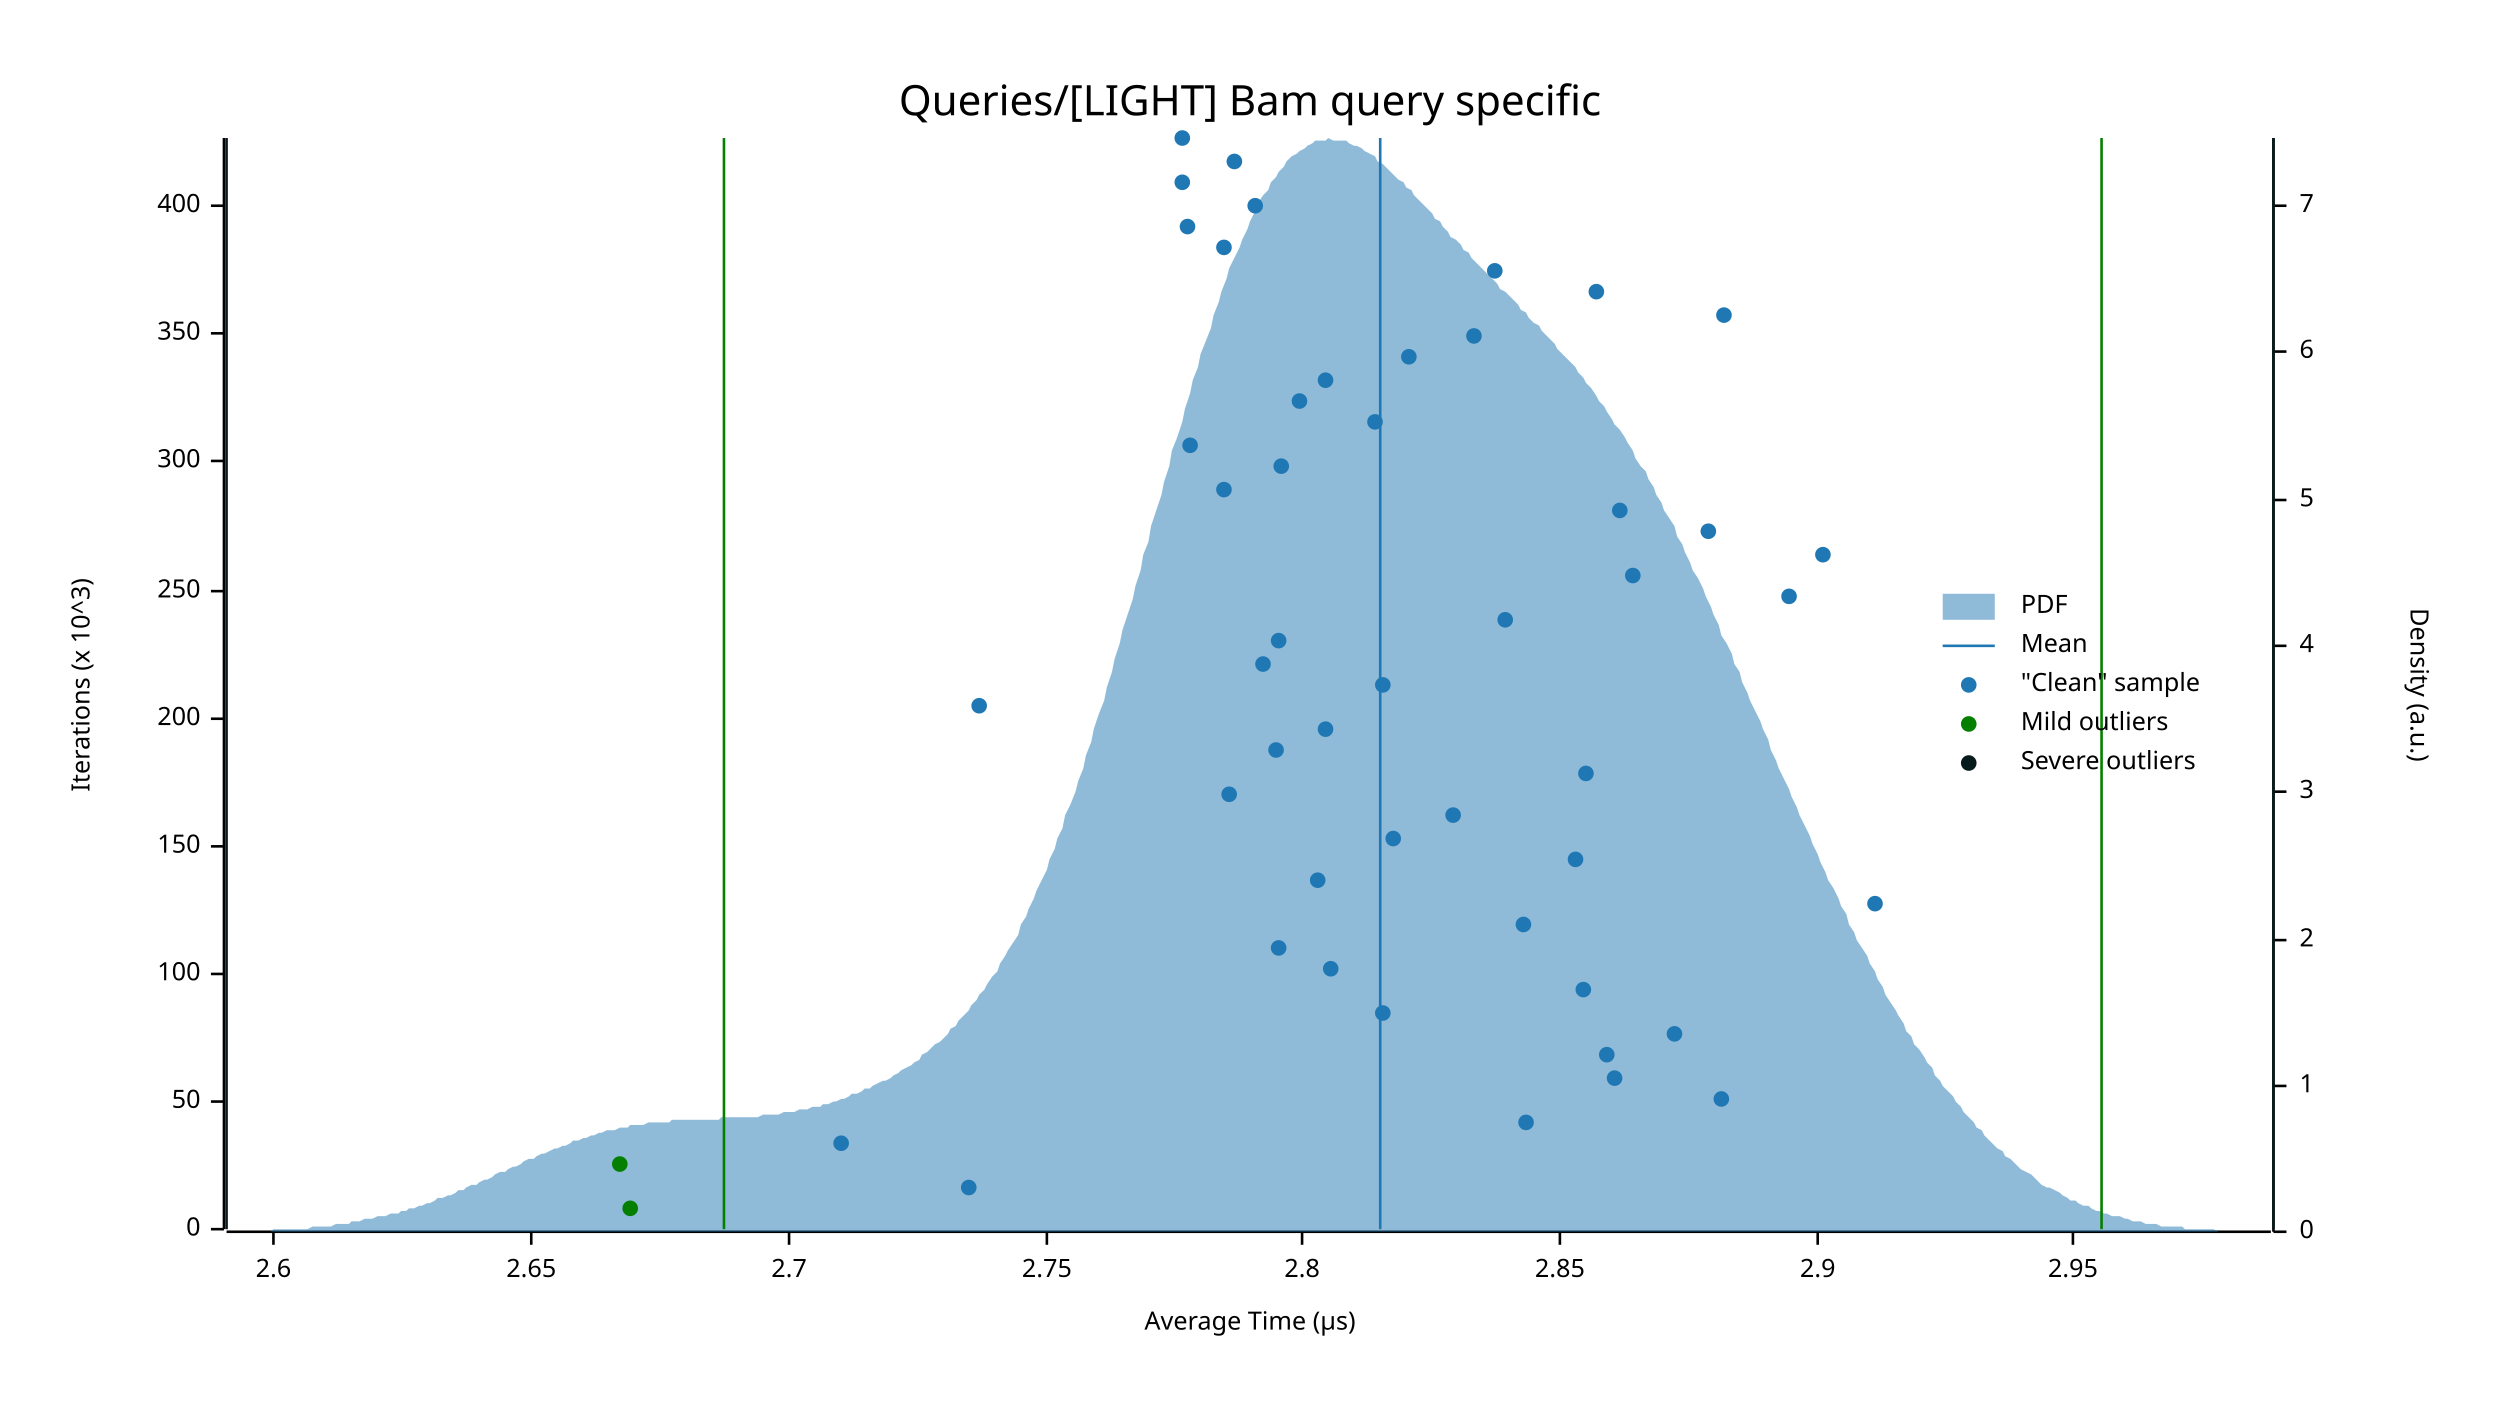
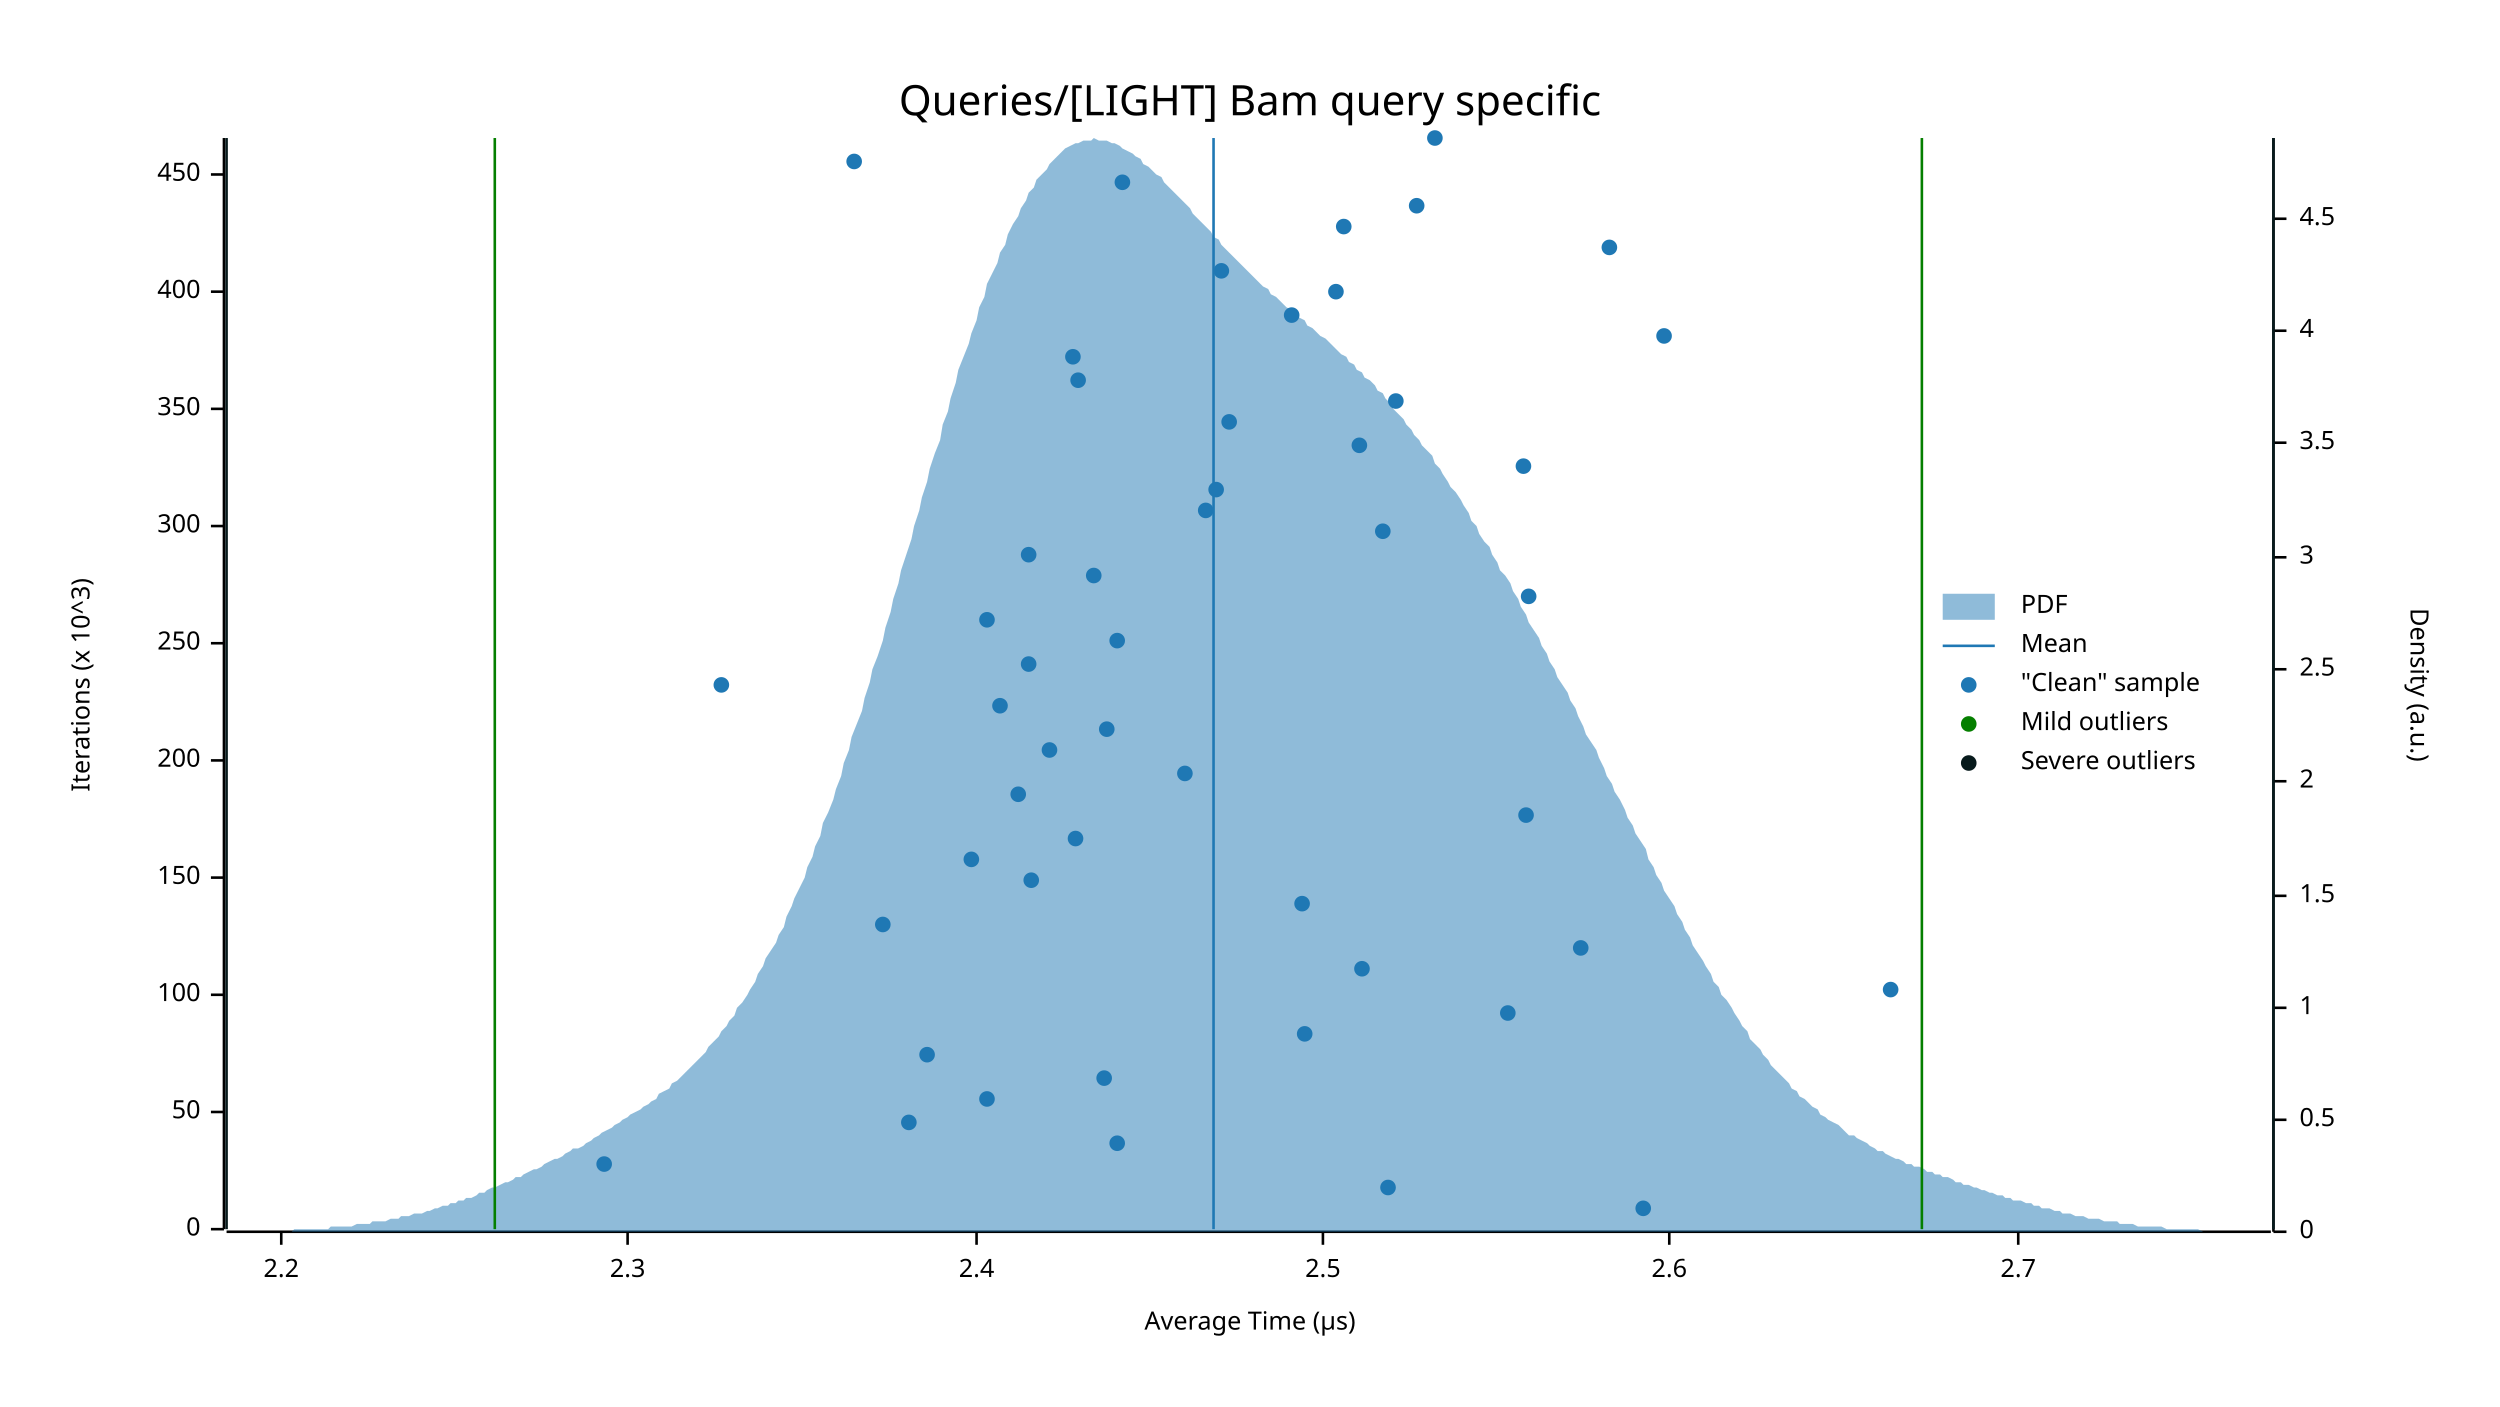
<svg xmlns="http://www.w3.org/2000/svg" width="960" height="540" viewBox="0 0 960 540">
  <text x="480" y="32" dy="0.76em" text-anchor="middle" font-family="sans-serif" font-size="16.129" opacity="1" fill="#000000">
Queries/[LIGHT] Bam query specific
</text>
  <text x="27" y="263" dy="0.76em" text-anchor="middle" font-family="sans-serif" font-size="9.677" opacity="1" fill="#000000" transform="rotate(270, 27, 263)">
Iterations (x 10^3)
</text>
  <text x="480" y="513" dy="-0.5ex" text-anchor="middle" font-family="sans-serif" font-size="9.677" opacity="1" fill="#000000">
Average Time (µs)
</text>
  <polyline fill="none" opacity="1" stroke="#000000" stroke-width="1" points="86,53 86,472 " />
  <text x="77" y="472" dy="0.5ex" text-anchor="end" font-family="sans-serif" font-size="9.677" opacity="1" fill="#000000">
0
</text>
  <polyline fill="none" opacity="1" stroke="#000000" stroke-width="1" points="81,472 86,472 " />
-   <text x="77" y="423" dy="0.5ex" text-anchor="end" font-family="sans-serif" font-size="9.677" opacity="1" fill="#000000">
+   <text x="77" y="427" dy="0.5ex" text-anchor="end" font-family="sans-serif" font-size="9.677" opacity="1" fill="#000000">
50
</text>
-   <polyline fill="none" opacity="1" stroke="#000000" stroke-width="1" points="81,423 86,423 " />
-   <text x="77" y="374" dy="0.5ex" text-anchor="end" font-family="sans-serif" font-size="9.677" opacity="1" fill="#000000">
+   <polyline fill="none" opacity="1" stroke="#000000" stroke-width="1" points="81,427 86,427 " />
+   <text x="77" y="382" dy="0.5ex" text-anchor="end" font-family="sans-serif" font-size="9.677" opacity="1" fill="#000000">
100
</text>
-   <polyline fill="none" opacity="1" stroke="#000000" stroke-width="1" points="81,374 86,374 " />
-   <text x="77" y="325" dy="0.5ex" text-anchor="end" font-family="sans-serif" font-size="9.677" opacity="1" fill="#000000">
+   <polyline fill="none" opacity="1" stroke="#000000" stroke-width="1" points="81,382 86,382 " />
+   <text x="77" y="337" dy="0.5ex" text-anchor="end" font-family="sans-serif" font-size="9.677" opacity="1" fill="#000000">
150
</text>
-   <polyline fill="none" opacity="1" stroke="#000000" stroke-width="1" points="81,325 86,325 " />
-   <text x="77" y="276" dy="0.5ex" text-anchor="end" font-family="sans-serif" font-size="9.677" opacity="1" fill="#000000">
+   <polyline fill="none" opacity="1" stroke="#000000" stroke-width="1" points="81,337 86,337 " />
+   <text x="77" y="292" dy="0.5ex" text-anchor="end" font-family="sans-serif" font-size="9.677" opacity="1" fill="#000000">
200
</text>
-   <polyline fill="none" opacity="1" stroke="#000000" stroke-width="1" points="81,276 86,276 " />
-   <text x="77" y="227" dy="0.5ex" text-anchor="end" font-family="sans-serif" font-size="9.677" opacity="1" fill="#000000">
+   <polyline fill="none" opacity="1" stroke="#000000" stroke-width="1" points="81,292 86,292 " />
+   <text x="77" y="247" dy="0.5ex" text-anchor="end" font-family="sans-serif" font-size="9.677" opacity="1" fill="#000000">
250
</text>
-   <polyline fill="none" opacity="1" stroke="#000000" stroke-width="1" points="81,227 86,227 " />
-   <text x="77" y="177" dy="0.5ex" text-anchor="end" font-family="sans-serif" font-size="9.677" opacity="1" fill="#000000">
+   <polyline fill="none" opacity="1" stroke="#000000" stroke-width="1" points="81,247 86,247 " />
+   <text x="77" y="202" dy="0.5ex" text-anchor="end" font-family="sans-serif" font-size="9.677" opacity="1" fill="#000000">
300
</text>
-   <polyline fill="none" opacity="1" stroke="#000000" stroke-width="1" points="81,177 86,177 " />
-   <text x="77" y="128" dy="0.5ex" text-anchor="end" font-family="sans-serif" font-size="9.677" opacity="1" fill="#000000">
+   <polyline fill="none" opacity="1" stroke="#000000" stroke-width="1" points="81,202 86,202 " />
+   <text x="77" y="157" dy="0.5ex" text-anchor="end" font-family="sans-serif" font-size="9.677" opacity="1" fill="#000000">
350
</text>
-   <polyline fill="none" opacity="1" stroke="#000000" stroke-width="1" points="81,128 86,128 " />
-   <text x="77" y="79" dy="0.5ex" text-anchor="end" font-family="sans-serif" font-size="9.677" opacity="1" fill="#000000">
+   <polyline fill="none" opacity="1" stroke="#000000" stroke-width="1" points="81,157 86,157 " />
+   <text x="77" y="112" dy="0.5ex" text-anchor="end" font-family="sans-serif" font-size="9.677" opacity="1" fill="#000000">
400
</text>
-   <polyline fill="none" opacity="1" stroke="#000000" stroke-width="1" points="81,79 86,79 " />
+   <polyline fill="none" opacity="1" stroke="#000000" stroke-width="1" points="81,112 86,112 " />
+   <text x="77" y="67" dy="0.5ex" text-anchor="end" font-family="sans-serif" font-size="9.677" opacity="1" fill="#000000">
+ 450
+ </text>
+   <polyline fill="none" opacity="1" stroke="#000000" stroke-width="1" points="81,67 86,67 " />
  <polyline fill="none" opacity="1" stroke="#000000" stroke-width="1" points="87,473 872,473 " />
-   <text x="105" y="483" dy="0.76em" text-anchor="middle" font-family="sans-serif" font-size="9.677" opacity="1" fill="#000000">
+   <text x="108" y="483" dy="0.76em" text-anchor="middle" font-family="sans-serif" font-size="9.677" opacity="1" fill="#000000">
+ 2.2
+ </text>
+   <polyline fill="none" opacity="1" stroke="#000000" stroke-width="1" points="108,473 108,478 " />
+   <text x="241" y="483" dy="0.76em" text-anchor="middle" font-family="sans-serif" font-size="9.677" opacity="1" fill="#000000">
+ 2.3
+ </text>
+   <polyline fill="none" opacity="1" stroke="#000000" stroke-width="1" points="241,473 241,478 " />
+   <text x="375" y="483" dy="0.76em" text-anchor="middle" font-family="sans-serif" font-size="9.677" opacity="1" fill="#000000">
+ 2.4
+ </text>
+   <polyline fill="none" opacity="1" stroke="#000000" stroke-width="1" points="375,473 375,478 " />
+   <text x="508" y="483" dy="0.76em" text-anchor="middle" font-family="sans-serif" font-size="9.677" opacity="1" fill="#000000">
+ 2.5
+ </text>
+   <polyline fill="none" opacity="1" stroke="#000000" stroke-width="1" points="508,473 508,478 " />
+   <text x="641" y="483" dy="0.76em" text-anchor="middle" font-family="sans-serif" font-size="9.677" opacity="1" fill="#000000">
2.6
</text>
-   <polyline fill="none" opacity="1" stroke="#000000" stroke-width="1" points="105,473 105,478 " />
-   <text x="204" y="483" dy="0.76em" text-anchor="middle" font-family="sans-serif" font-size="9.677" opacity="1" fill="#000000">
- 2.65
- </text>
-   <polyline fill="none" opacity="1" stroke="#000000" stroke-width="1" points="204,473 204,478 " />
-   <text x="303" y="483" dy="0.76em" text-anchor="middle" font-family="sans-serif" font-size="9.677" opacity="1" fill="#000000">
+   <polyline fill="none" opacity="1" stroke="#000000" stroke-width="1" points="641,473 641,478 " />
+   <text x="775" y="483" dy="0.76em" text-anchor="middle" font-family="sans-serif" font-size="9.677" opacity="1" fill="#000000">
2.7
</text>
-   <polyline fill="none" opacity="1" stroke="#000000" stroke-width="1" points="303,473 303,478 " />
-   <text x="402" y="483" dy="0.76em" text-anchor="middle" font-family="sans-serif" font-size="9.677" opacity="1" fill="#000000">
- 2.75
- </text>
-   <polyline fill="none" opacity="1" stroke="#000000" stroke-width="1" points="402,473 402,478 " />
-   <text x="500" y="483" dy="0.76em" text-anchor="middle" font-family="sans-serif" font-size="9.677" opacity="1" fill="#000000">
- 2.8
- </text>
-   <polyline fill="none" opacity="1" stroke="#000000" stroke-width="1" points="500,473 500,478 " />
-   <text x="599" y="483" dy="0.76em" text-anchor="middle" font-family="sans-serif" font-size="9.677" opacity="1" fill="#000000">
- 2.85
- </text>
-   <polyline fill="none" opacity="1" stroke="#000000" stroke-width="1" points="599,473 599,478 " />
-   <text x="698" y="483" dy="0.76em" text-anchor="middle" font-family="sans-serif" font-size="9.677" opacity="1" fill="#000000">
- 2.9
- </text>
-   <polyline fill="none" opacity="1" stroke="#000000" stroke-width="1" points="698,473 698,478 " />
-   <text x="796" y="483" dy="0.76em" text-anchor="middle" font-family="sans-serif" font-size="9.677" opacity="1" fill="#000000">
- 2.95
- </text>
-   <polyline fill="none" opacity="1" stroke="#000000" stroke-width="1" points="796,473 796,478 " />
+   <polyline fill="none" opacity="1" stroke="#000000" stroke-width="1" points="775,473 775,478 " />
  <text x="933" y="263" dy="0.76em" text-anchor="middle" font-family="sans-serif" font-size="9.677" opacity="1" fill="#000000" transform="rotate(90, 933, 263)">
Density (a.u.)
</text>
  <polyline fill="none" opacity="1" stroke="#000000" stroke-width="1" points="873,53 873,473 " />
  <text x="883" y="473" dy="0.5ex" text-anchor="start" font-family="sans-serif" font-size="9.677" opacity="1" fill="#000000">
0
</text>
  <polyline fill="none" opacity="1" stroke="#000000" stroke-width="1" points="873,473 878,473 " />
-   <text x="883" y="417" dy="0.5ex" text-anchor="start" font-family="sans-serif" font-size="9.677" opacity="1" fill="#000000">
+   <text x="883" y="430" dy="0.5ex" text-anchor="start" font-family="sans-serif" font-size="9.677" opacity="1" fill="#000000">
+ 0.5
+ </text>
+   <polyline fill="none" opacity="1" stroke="#000000" stroke-width="1" points="873,430 878,430 " />
+   <text x="883" y="387" dy="0.5ex" text-anchor="start" font-family="sans-serif" font-size="9.677" opacity="1" fill="#000000">
1
</text>
-   <polyline fill="none" opacity="1" stroke="#000000" stroke-width="1" points="873,417 878,417 " />
-   <text x="883" y="361" dy="0.5ex" text-anchor="start" font-family="sans-serif" font-size="9.677" opacity="1" fill="#000000">
+   <polyline fill="none" opacity="1" stroke="#000000" stroke-width="1" points="873,387 878,387 " />
+   <text x="883" y="344" dy="0.5ex" text-anchor="start" font-family="sans-serif" font-size="9.677" opacity="1" fill="#000000">
+ 1.5
+ </text>
+   <polyline fill="none" opacity="1" stroke="#000000" stroke-width="1" points="873,344 878,344 " />
+   <text x="883" y="300" dy="0.5ex" text-anchor="start" font-family="sans-serif" font-size="9.677" opacity="1" fill="#000000">
2
</text>
-   <polyline fill="none" opacity="1" stroke="#000000" stroke-width="1" points="873,361 878,361 " />
-   <text x="883" y="304" dy="0.5ex" text-anchor="start" font-family="sans-serif" font-size="9.677" opacity="1" fill="#000000">
+   <polyline fill="none" opacity="1" stroke="#000000" stroke-width="1" points="873,300 878,300 " />
+   <text x="883" y="257" dy="0.5ex" text-anchor="start" font-family="sans-serif" font-size="9.677" opacity="1" fill="#000000">
+ 2.5
+ </text>
+   <polyline fill="none" opacity="1" stroke="#000000" stroke-width="1" points="873,257 878,257 " />
+   <text x="883" y="214" dy="0.5ex" text-anchor="start" font-family="sans-serif" font-size="9.677" opacity="1" fill="#000000">
3
</text>
-   <polyline fill="none" opacity="1" stroke="#000000" stroke-width="1" points="873,304 878,304 " />
-   <text x="883" y="248" dy="0.5ex" text-anchor="start" font-family="sans-serif" font-size="9.677" opacity="1" fill="#000000">
+   <polyline fill="none" opacity="1" stroke="#000000" stroke-width="1" points="873,214 878,214 " />
+   <text x="883" y="170" dy="0.5ex" text-anchor="start" font-family="sans-serif" font-size="9.677" opacity="1" fill="#000000">
+ 3.5
+ </text>
+   <polyline fill="none" opacity="1" stroke="#000000" stroke-width="1" points="873,170 878,170 " />
+   <text x="883" y="127" dy="0.5ex" text-anchor="start" font-family="sans-serif" font-size="9.677" opacity="1" fill="#000000">
4
</text>
-   <polyline fill="none" opacity="1" stroke="#000000" stroke-width="1" points="873,248 878,248 " />
-   <text x="883" y="192" dy="0.5ex" text-anchor="start" font-family="sans-serif" font-size="9.677" opacity="1" fill="#000000">
- 5
+   <polyline fill="none" opacity="1" stroke="#000000" stroke-width="1" points="873,127 878,127 " />
+   <text x="883" y="84" dy="0.5ex" text-anchor="start" font-family="sans-serif" font-size="9.677" opacity="1" fill="#000000">
+ 4.5
</text>
-   <polyline fill="none" opacity="1" stroke="#000000" stroke-width="1" points="873,192 878,192 " />
-   <text x="883" y="135" dy="0.5ex" text-anchor="start" font-family="sans-serif" font-size="9.677" opacity="1" fill="#000000">
- 6
- </text>
-   <polyline fill="none" opacity="1" stroke="#000000" stroke-width="1" points="873,135 878,135 " />
-   <text x="883" y="79" dy="0.5ex" text-anchor="start" font-family="sans-serif" font-size="9.677" opacity="1" fill="#000000">
- 7
- </text>
-   <polyline fill="none" opacity="1" stroke="#000000" stroke-width="1" points="873,79 878,79 " />
-   <polygon opacity="0.5" fill="#1F78B4" points="87,473 88,473 90,473 91,473 93,473 94,473 96,473 98,473 99,473 101,473 102,473 104,473 105,472 107,472 109,472 110,472 112,472 113,472 115,472 116,472 118,472 120,471 121,471 123,471 124,471 126,471 127,471 129,470 131,470 132,470 134,470 135,469 137,469 138,469 140,468 142,468 143,468 145,467 146,467 148,467 150,466 151,466 153,466 154,465 156,465 157,464 159,464 161,463 162,463 164,462 165,462 167,461 168,460 170,460 172,459 173,459 175,458 176,457 178,457 179,456 181,455 183,455 184,454 186,453 187,453 189,452 190,451 192,450 194,450 195,449 197,448 198,448 200,447 201,446 203,445 205,445 206,444 208,443 209,443 211,442 213,441 214,441 216,440 217,440 219,439 220,438 222,438 224,437 225,437 227,436 228,436 230,435 231,435 233,434 235,434 236,434 238,433 239,433 241,433 242,432 244,432 246,432 247,432 249,431 250,431 252,431 253,431 255,431 257,431 258,430 260,430 261,430 263,430 264,430 266,430 268,430 269,430 271,430 272,430 274,430 276,430 277,429 279,429 280,429 282,429 283,429 285,429 287,429 288,429 290,429 291,429 293,428 294,428 296,428 298,428 299,428 301,427 302,427 304,427 305,427 307,426 309,426 310,426 312,425 313,425 315,425 316,424 318,424 320,423 321,423 323,422 324,422 326,421 327,420 329,420 331,419 332,418 334,418 335,417 337,416 339,415 340,415 342,414 343,413 345,412 346,411 348,410 350,409 351,408 353,407 354,405 356,404 357,403 359,401 361,400 362,399 364,397 365,395 367,394 368,392 370,390 372,388 373,386 375,384 376,382 378,380 379,378 381,375 383,373 384,370 386,367 387,365 389,362 391,359 392,355 394,352 395,349 397,345 398,342 400,338 402,334 403,330 405,326 406,322 408,318 409,313 411,309 413,304 414,300 416,295 417,290 419,285 420,280 422,274 424,269 425,264 427,258 428,253 430,247 431,242 433,236 435,230 436,225 438,219 439,213 441,208 442,202 444,196 446,190 447,185 449,179 450,173 452,168 454,162 455,157 457,151 458,146 460,141 461,136 463,131 465,126 466,121 468,116 469,112 471,107 472,103 474,99 476,95 477,92 479,88 480,85 482,81 483,78 485,75 487,73 488,70 490,68 491,66 493,64 494,62 496,60 498,59 499,58 501,57 502,56 504,55 505,54 507,54 509,54 510,53 512,54 513,54 515,54 517,54 518,55 520,56 521,56 523,57 524,58 526,59 528,60 529,62 531,63 532,64 534,66 535,67 537,69 539,70 540,72 542,73 543,75 545,77 546,78 548,80 550,82 551,84 553,85 554,87 556,89 557,91 559,92 561,94 562,96 564,97 565,99 567,101 568,102 570,104 572,106 573,107 575,109 576,111 578,112 580,114 581,115 583,117 584,119 586,120 587,122 589,124 591,125 592,127 594,129 595,130 597,132 598,134 600,136 602,138 603,139 605,141 606,143 608,145 609,147 611,149 613,152 614,154 616,156 617,158 619,161 620,163 622,165 624,168 625,170 627,173 628,176 630,179 632,181 633,184 635,187 636,190 638,193 639,196 641,199 643,202 644,206 646,209 647,212 649,216 650,219 652,222 654,226 655,229 657,233 658,236 660,240 661,244 663,247 665,251 666,255 668,258 669,262 671,266 672,269 674,273 676,277 677,280 679,284 680,288 682,292 683,295 685,299 687,303 688,306 690,310 691,313 693,317 695,321 696,324 698,328 699,331 701,335 702,338 704,341 706,345 707,348 709,351 710,355 712,358 713,361 715,364 717,367 718,370 720,373 721,376 723,379 724,382 726,385 728,388 729,390 731,393 732,396 734,398 735,401 737,403 739,406 740,408 742,410 743,413 745,415 746,417 748,419 750,421 751,423 753,425 754,427 756,429 758,431 759,433 761,434 762,436 764,438 765,439 767,441 769,442 770,444 772,445 773,446 775,448 776,449 778,450 780,451 781,452 783,454 784,455 786,456 787,456 789,457 791,458 792,459 794,460 795,461 797,461 798,462 800,463 802,463 803,464 805,465 806,465 808,466 809,466 811,467 813,467 814,467 816,468 817,468 819,469 821,469 822,469 824,470 825,470 827,470 828,470 830,471 832,471 833,471 835,471 836,471 838,471 839,472 841,472 843,472 844,472 846,472 847,472 849,472 850,472 852,473 854,473 855,473 857,473 858,473 860,473 861,473 863,473 865,473 866,473 868,473 869,473 871,473 873,473 873,473 87,473 " />
-   <polyline fill="none" opacity="1" stroke="#1F78B4" stroke-width="1" points="530,472 530,53 " />
-   <polyline fill="none" opacity="1" stroke="#057F00" stroke-width="1" points="278,472 278,53 " />
-   <polyline fill="none" opacity="1" stroke="#057F00" stroke-width="1" points="807,472 807,53 " />
+   <polyline fill="none" opacity="1" stroke="#000000" stroke-width="1" points="873,84 878,84 " />
+   <polygon opacity="0.5" fill="#1F78B4" points="87,473 88,473 90,473 91,473 93,473 94,473 96,473 98,473 99,473 101,473 102,473 104,473 105,473 107,473 109,473 110,473 112,473 113,472 115,472 116,472 118,472 120,472 121,472 123,472 124,472 126,472 127,471 129,471 131,471 132,471 134,471 135,471 137,470 138,470 140,470 142,470 143,469 145,469 146,469 148,469 150,468 151,468 153,468 154,467 156,467 157,467 159,466 161,466 162,466 164,465 165,465 167,464 168,464 170,463 172,463 173,462 175,462 176,461 178,461 179,460 181,460 183,459 184,458 186,458 187,457 189,456 190,456 192,455 194,454 195,454 197,453 198,452 200,452 201,451 203,450 205,449 206,449 208,448 209,447 211,446 213,445 214,445 216,444 217,443 219,442 220,441 222,441 224,440 225,439 227,438 228,437 230,436 231,435 233,434 235,433 236,432 238,431 239,430 241,429 242,428 244,427 246,426 247,425 249,424 250,423 252,422 253,420 255,419 257,418 258,416 260,415 261,414 263,412 264,411 266,409 268,407 269,406 271,404 272,402 274,400 276,398 277,396 279,394 280,392 282,390 283,387 285,385 287,382 288,380 290,377 291,374 293,371 294,368 296,365 298,362 299,359 301,356 302,352 304,348 305,345 307,341 309,337 310,333 312,329 313,325 315,321 316,316 318,312 320,307 321,303 323,298 324,293 326,288 327,283 329,278 331,273 332,268 334,262 335,257 337,252 339,246 340,241 342,235 343,230 345,224 346,219 348,213 350,207 351,202 353,196 354,191 356,185 357,180 359,174 361,169 362,163 364,158 365,153 367,147 368,142 370,137 372,132 373,128 375,123 376,118 378,114 379,109 381,105 383,101 384,97 386,94 387,90 389,86 391,83 392,80 394,77 395,74 397,72 398,69 400,67 402,65 403,63 405,61 406,60 408,58 409,57 411,56 413,55 414,55 416,54 417,54 419,54 420,53 422,54 424,54 425,54 427,55 428,55 430,56 431,57 433,58 435,59 436,60 438,61 439,63 441,64 442,65 444,67 446,68 447,70 449,72 450,73 452,75 454,77 455,78 457,80 458,82 460,84 461,85 463,87 465,89 466,91 468,92 469,94 471,96 472,97 474,99 476,101 477,102 479,104 480,105 482,107 483,108 485,110 487,111 488,113 490,114 491,115 493,117 494,118 496,119 498,121 499,122 501,123 502,125 504,126 505,127 507,129 509,130 510,131 512,133 513,134 515,136 517,137 518,139 520,140 521,142 523,143 524,145 526,146 528,148 529,150 531,151 532,153 534,155 535,157 537,159 539,161 540,163 542,165 543,167 545,169 546,171 548,173 550,175 551,178 553,180 554,182 556,185 557,187 559,189 561,192 562,194 564,197 565,200 567,202 568,205 570,208 572,210 573,213 575,216 576,219 578,221 580,224 581,227 583,230 584,233 586,236 587,239 589,242 591,245 592,248 594,251 595,254 597,257 598,260 600,263 602,266 603,269 605,272 606,275 608,279 609,282 611,285 613,288 614,291 616,295 617,298 619,301 620,304 622,307 624,311 625,314 627,317 628,320 630,323 632,326 633,330 635,333 636,336 638,339 639,342 641,345 643,348 644,351 646,354 647,357 649,360 650,363 652,366 654,369 655,371 657,374 658,377 660,379 661,382 663,384 665,387 666,389 668,392 669,394 671,396 672,399 674,401 676,403 677,405 679,407 680,409 682,411 683,412 685,414 687,416 688,418 690,419 691,421 693,422 695,424 696,425 698,426 699,428 701,429 702,430 704,431 706,432 707,433 709,435 710,436 712,436 713,437 715,438 717,439 718,440 720,441 721,442 723,442 724,443 726,444 728,445 729,445 731,446 732,447 734,447 735,448 737,448 739,449 740,450 742,450 743,451 745,451 746,452 748,452 750,453 751,454 753,454 754,455 756,455 758,456 759,456 761,457 762,457 764,458 765,458 767,459 769,459 770,460 772,460 773,461 775,461 776,461 778,462 780,462 781,463 783,463 784,464 786,464 787,464 789,465 791,465 792,466 794,466 795,466 797,467 798,467 800,467 802,468 803,468 805,468 806,468 808,469 809,469 811,469 813,469 814,470 816,470 817,470 819,470 821,471 822,471 824,471 825,471 827,471 828,471 830,471 832,472 833,472 835,472 836,472 838,472 839,472 841,472 843,472 844,472 846,473 847,473 849,473 850,473 852,473 854,473 855,473 857,473 858,473 860,473 861,473 863,473 865,473 866,473 868,473 869,473 871,473 873,473 873,473 87,473 " />
+   <polyline fill="none" opacity="1" stroke="#1F78B4" stroke-width="1" points="466,472 466,53 " />
+   <polyline fill="none" opacity="1" stroke="#057F00" stroke-width="1" points="190,472 190,53 " />
+   <polyline fill="none" opacity="1" stroke="#057F00" stroke-width="1" points="738,472 738,53 " />
  <polyline fill="none" opacity="1" stroke="#071A1C" stroke-width="1" points="87,472 87,53 " />
  <polyline fill="none" opacity="1" stroke="#071A1C" stroke-width="1" points="873,472 873,53 " />
-   <circle cx="372" cy="456" r="3" opacity="1" fill="#1F78B4" stroke="none" stroke-width="1" />
-   <circle cx="323" cy="439" r="3" opacity="1" fill="#1F78B4" stroke="none" stroke-width="1" />
-   <circle cx="586" cy="431" r="3" opacity="1" fill="#1F78B4" stroke="none" stroke-width="1" />
-   <circle cx="661" cy="422" r="3" opacity="1" fill="#1F78B4" stroke="none" stroke-width="1" />
-   <circle cx="620" cy="414" r="3" opacity="1" fill="#1F78B4" stroke="none" stroke-width="1" />
-   <circle cx="617" cy="405" r="3" opacity="1" fill="#1F78B4" stroke="none" stroke-width="1" />
-   <circle cx="643" cy="397" r="3" opacity="1" fill="#1F78B4" stroke="none" stroke-width="1" />
-   <circle cx="531" cy="389" r="3" opacity="1" fill="#1F78B4" stroke="none" stroke-width="1" />
-   <circle cx="608" cy="380" r="3" opacity="1" fill="#1F78B4" stroke="none" stroke-width="1" />
-   <circle cx="511" cy="372" r="3" opacity="1" fill="#1F78B4" stroke="none" stroke-width="1" />
-   <circle cx="491" cy="364" r="3" opacity="1" fill="#1F78B4" stroke="none" stroke-width="1" />
-   <circle cx="585" cy="355" r="3" opacity="1" fill="#1F78B4" stroke="none" stroke-width="1" />
-   <circle cx="720" cy="347" r="3" opacity="1" fill="#1F78B4" stroke="none" stroke-width="1" />
-   <circle cx="506" cy="338" r="3" opacity="1" fill="#1F78B4" stroke="none" stroke-width="1" />
-   <circle cx="605" cy="330" r="3" opacity="1" fill="#1F78B4" stroke="none" stroke-width="1" />
-   <circle cx="535" cy="322" r="3" opacity="1" fill="#1F78B4" stroke="none" stroke-width="1" />
-   <circle cx="558" cy="313" r="3" opacity="1" fill="#1F78B4" stroke="none" stroke-width="1" />
-   <circle cx="472" cy="305" r="3" opacity="1" fill="#1F78B4" stroke="none" stroke-width="1" />
-   <circle cx="609" cy="297" r="3" opacity="1" fill="#1F78B4" stroke="none" stroke-width="1" />
-   <circle cx="490" cy="288" r="3" opacity="1" fill="#1F78B4" stroke="none" stroke-width="1" />
-   <circle cx="509" cy="280" r="3" opacity="1" fill="#1F78B4" stroke="none" stroke-width="1" />
-   <circle cx="376" cy="271" r="3" opacity="1" fill="#1F78B4" stroke="none" stroke-width="1" />
-   <circle cx="531" cy="263" r="3" opacity="1" fill="#1F78B4" stroke="none" stroke-width="1" />
-   <circle cx="485" cy="255" r="3" opacity="1" fill="#1F78B4" stroke="none" stroke-width="1" />
-   <circle cx="491" cy="246" r="3" opacity="1" fill="#1F78B4" stroke="none" stroke-width="1" />
-   <circle cx="578" cy="238" r="3" opacity="1" fill="#1F78B4" stroke="none" stroke-width="1" />
-   <circle cx="687" cy="229" r="3" opacity="1" fill="#1F78B4" stroke="none" stroke-width="1" />
-   <circle cx="627" cy="221" r="3" opacity="1" fill="#1F78B4" stroke="none" stroke-width="1" />
-   <circle cx="700" cy="213" r="3" opacity="1" fill="#1F78B4" stroke="none" stroke-width="1" />
-   <circle cx="656" cy="204" r="3" opacity="1" fill="#1F78B4" stroke="none" stroke-width="1" />
-   <circle cx="622" cy="196" r="3" opacity="1" fill="#1F78B4" stroke="none" stroke-width="1" />
-   <circle cx="470" cy="188" r="3" opacity="1" fill="#1F78B4" stroke="none" stroke-width="1" />
-   <circle cx="492" cy="179" r="3" opacity="1" fill="#1F78B4" stroke="none" stroke-width="1" />
-   <circle cx="457" cy="171" r="3" opacity="1" fill="#1F78B4" stroke="none" stroke-width="1" />
-   <circle cx="528" cy="162" r="3" opacity="1" fill="#1F78B4" stroke="none" stroke-width="1" />
-   <circle cx="499" cy="154" r="3" opacity="1" fill="#1F78B4" stroke="none" stroke-width="1" />
-   <circle cx="509" cy="146" r="3" opacity="1" fill="#1F78B4" stroke="none" stroke-width="1" />
-   <circle cx="541" cy="137" r="3" opacity="1" fill="#1F78B4" stroke="none" stroke-width="1" />
-   <circle cx="566" cy="129" r="3" opacity="1" fill="#1F78B4" stroke="none" stroke-width="1" />
-   <circle cx="662" cy="121" r="3" opacity="1" fill="#1F78B4" stroke="none" stroke-width="1" />
-   <circle cx="613" cy="112" r="3" opacity="1" fill="#1F78B4" stroke="none" stroke-width="1" />
-   <circle cx="574" cy="104" r="3" opacity="1" fill="#1F78B4" stroke="none" stroke-width="1" />
-   <circle cx="470" cy="95" r="3" opacity="1" fill="#1F78B4" stroke="none" stroke-width="1" />
-   <circle cx="456" cy="87" r="3" opacity="1" fill="#1F78B4" stroke="none" stroke-width="1" />
-   <circle cx="482" cy="79" r="3" opacity="1" fill="#1F78B4" stroke="none" stroke-width="1" />
-   <circle cx="454" cy="70" r="3" opacity="1" fill="#1F78B4" stroke="none" stroke-width="1" />
-   <circle cx="474" cy="62" r="3" opacity="1" fill="#1F78B4" stroke="none" stroke-width="1" />
-   <circle cx="454" cy="53" r="3" opacity="1" fill="#1F78B4" stroke="none" stroke-width="1" />
-   <circle cx="242" cy="464" r="3" opacity="1" fill="#057F00" stroke="none" stroke-width="1" />
-   <circle cx="238" cy="447" r="3" opacity="1" fill="#057F00" stroke="none" stroke-width="1" />
+   <circle cx="631" cy="464" r="3" opacity="1" fill="#1F78B4" stroke="none" stroke-width="1" />
+   <circle cx="533" cy="456" r="3" opacity="1" fill="#1F78B4" stroke="none" stroke-width="1" />
+   <circle cx="232" cy="447" r="3" opacity="1" fill="#1F78B4" stroke="none" stroke-width="1" />
+   <circle cx="429" cy="439" r="3" opacity="1" fill="#1F78B4" stroke="none" stroke-width="1" />
+   <circle cx="349" cy="431" r="3" opacity="1" fill="#1F78B4" stroke="none" stroke-width="1" />
+   <circle cx="379" cy="422" r="3" opacity="1" fill="#1F78B4" stroke="none" stroke-width="1" />
+   <circle cx="424" cy="414" r="3" opacity="1" fill="#1F78B4" stroke="none" stroke-width="1" />
+   <circle cx="356" cy="405" r="3" opacity="1" fill="#1F78B4" stroke="none" stroke-width="1" />
+   <circle cx="501" cy="397" r="3" opacity="1" fill="#1F78B4" stroke="none" stroke-width="1" />
+   <circle cx="579" cy="389" r="3" opacity="1" fill="#1F78B4" stroke="none" stroke-width="1" />
+   <circle cx="726" cy="380" r="3" opacity="1" fill="#1F78B4" stroke="none" stroke-width="1" />
+   <circle cx="523" cy="372" r="3" opacity="1" fill="#1F78B4" stroke="none" stroke-width="1" />
+   <circle cx="607" cy="364" r="3" opacity="1" fill="#1F78B4" stroke="none" stroke-width="1" />
+   <circle cx="339" cy="355" r="3" opacity="1" fill="#1F78B4" stroke="none" stroke-width="1" />
+   <circle cx="500" cy="347" r="3" opacity="1" fill="#1F78B4" stroke="none" stroke-width="1" />
+   <circle cx="396" cy="338" r="3" opacity="1" fill="#1F78B4" stroke="none" stroke-width="1" />
+   <circle cx="373" cy="330" r="3" opacity="1" fill="#1F78B4" stroke="none" stroke-width="1" />
+   <circle cx="413" cy="322" r="3" opacity="1" fill="#1F78B4" stroke="none" stroke-width="1" />
+   <circle cx="586" cy="313" r="3" opacity="1" fill="#1F78B4" stroke="none" stroke-width="1" />
+   <circle cx="391" cy="305" r="3" opacity="1" fill="#1F78B4" stroke="none" stroke-width="1" />
+   <circle cx="455" cy="297" r="3" opacity="1" fill="#1F78B4" stroke="none" stroke-width="1" />
+   <circle cx="403" cy="288" r="3" opacity="1" fill="#1F78B4" stroke="none" stroke-width="1" />
+   <circle cx="425" cy="280" r="3" opacity="1" fill="#1F78B4" stroke="none" stroke-width="1" />
+   <circle cx="384" cy="271" r="3" opacity="1" fill="#1F78B4" stroke="none" stroke-width="1" />
+   <circle cx="277" cy="263" r="3" opacity="1" fill="#1F78B4" stroke="none" stroke-width="1" />
+   <circle cx="395" cy="255" r="3" opacity="1" fill="#1F78B4" stroke="none" stroke-width="1" />
+   <circle cx="429" cy="246" r="3" opacity="1" fill="#1F78B4" stroke="none" stroke-width="1" />
+   <circle cx="379" cy="238" r="3" opacity="1" fill="#1F78B4" stroke="none" stroke-width="1" />
+   <circle cx="587" cy="229" r="3" opacity="1" fill="#1F78B4" stroke="none" stroke-width="1" />
+   <circle cx="420" cy="221" r="3" opacity="1" fill="#1F78B4" stroke="none" stroke-width="1" />
+   <circle cx="395" cy="213" r="3" opacity="1" fill="#1F78B4" stroke="none" stroke-width="1" />
+   <circle cx="531" cy="204" r="3" opacity="1" fill="#1F78B4" stroke="none" stroke-width="1" />
+   <circle cx="463" cy="196" r="3" opacity="1" fill="#1F78B4" stroke="none" stroke-width="1" />
+   <circle cx="467" cy="188" r="3" opacity="1" fill="#1F78B4" stroke="none" stroke-width="1" />
+   <circle cx="585" cy="179" r="3" opacity="1" fill="#1F78B4" stroke="none" stroke-width="1" />
+   <circle cx="522" cy="171" r="3" opacity="1" fill="#1F78B4" stroke="none" stroke-width="1" />
+   <circle cx="472" cy="162" r="3" opacity="1" fill="#1F78B4" stroke="none" stroke-width="1" />
+   <circle cx="536" cy="154" r="3" opacity="1" fill="#1F78B4" stroke="none" stroke-width="1" />
+   <circle cx="414" cy="146" r="3" opacity="1" fill="#1F78B4" stroke="none" stroke-width="1" />
+   <circle cx="412" cy="137" r="3" opacity="1" fill="#1F78B4" stroke="none" stroke-width="1" />
+   <circle cx="639" cy="129" r="3" opacity="1" fill="#1F78B4" stroke="none" stroke-width="1" />
+   <circle cx="496" cy="121" r="3" opacity="1" fill="#1F78B4" stroke="none" stroke-width="1" />
+   <circle cx="513" cy="112" r="3" opacity="1" fill="#1F78B4" stroke="none" stroke-width="1" />
+   <circle cx="469" cy="104" r="3" opacity="1" fill="#1F78B4" stroke="none" stroke-width="1" />
+   <circle cx="618" cy="95" r="3" opacity="1" fill="#1F78B4" stroke="none" stroke-width="1" />
+   <circle cx="516" cy="87" r="3" opacity="1" fill="#1F78B4" stroke="none" stroke-width="1" />
+   <circle cx="544" cy="79" r="3" opacity="1" fill="#1F78B4" stroke="none" stroke-width="1" />
+   <circle cx="431" cy="70" r="3" opacity="1" fill="#1F78B4" stroke="none" stroke-width="1" />
+   <circle cx="328" cy="62" r="3" opacity="1" fill="#1F78B4" stroke="none" stroke-width="1" />
+   <circle cx="551" cy="53" r="3" opacity="1" fill="#1F78B4" stroke="none" stroke-width="1" />
  <text x="776" y="228" dy="0.76em" text-anchor="start" font-family="sans-serif" font-size="9.677" opacity="1" fill="#000000">
PDF
</text>
  <text x="776" y="243" dy="0.76em" text-anchor="start" font-family="sans-serif" font-size="9.677" opacity="1" fill="#000000">
Mean
</text>
  <text x="776" y="258" dy="0.76em" text-anchor="start" font-family="sans-serif" font-size="9.677" opacity="1" fill="#000000">
"Clean" sample
</text>
  <text x="776" y="273" dy="0.76em" text-anchor="start" font-family="sans-serif" font-size="9.677" opacity="1" fill="#000000">
Mild outliers
</text>
  <text x="776" y="288" dy="0.76em" text-anchor="start" font-family="sans-serif" font-size="9.677" opacity="1" fill="#000000">
Severe outliers
</text>
  <rect x="746" y="228" width="20" height="10" opacity="0.5" fill="#1F78B4" stroke="none" />
  <polyline fill="none" opacity="1" stroke="#1F78B4" stroke-width="1" points="746,248 766,248 " />
  <circle cx="756" cy="263" r="3" opacity="1" fill="#1F78B4" stroke="none" stroke-width="1" />
  <circle cx="756" cy="278" r="3" opacity="1" fill="#057F00" stroke="none" stroke-width="1" />
  <circle cx="756" cy="293" r="3" opacity="1" fill="#071A1C" stroke="none" stroke-width="1" />
</svg>
